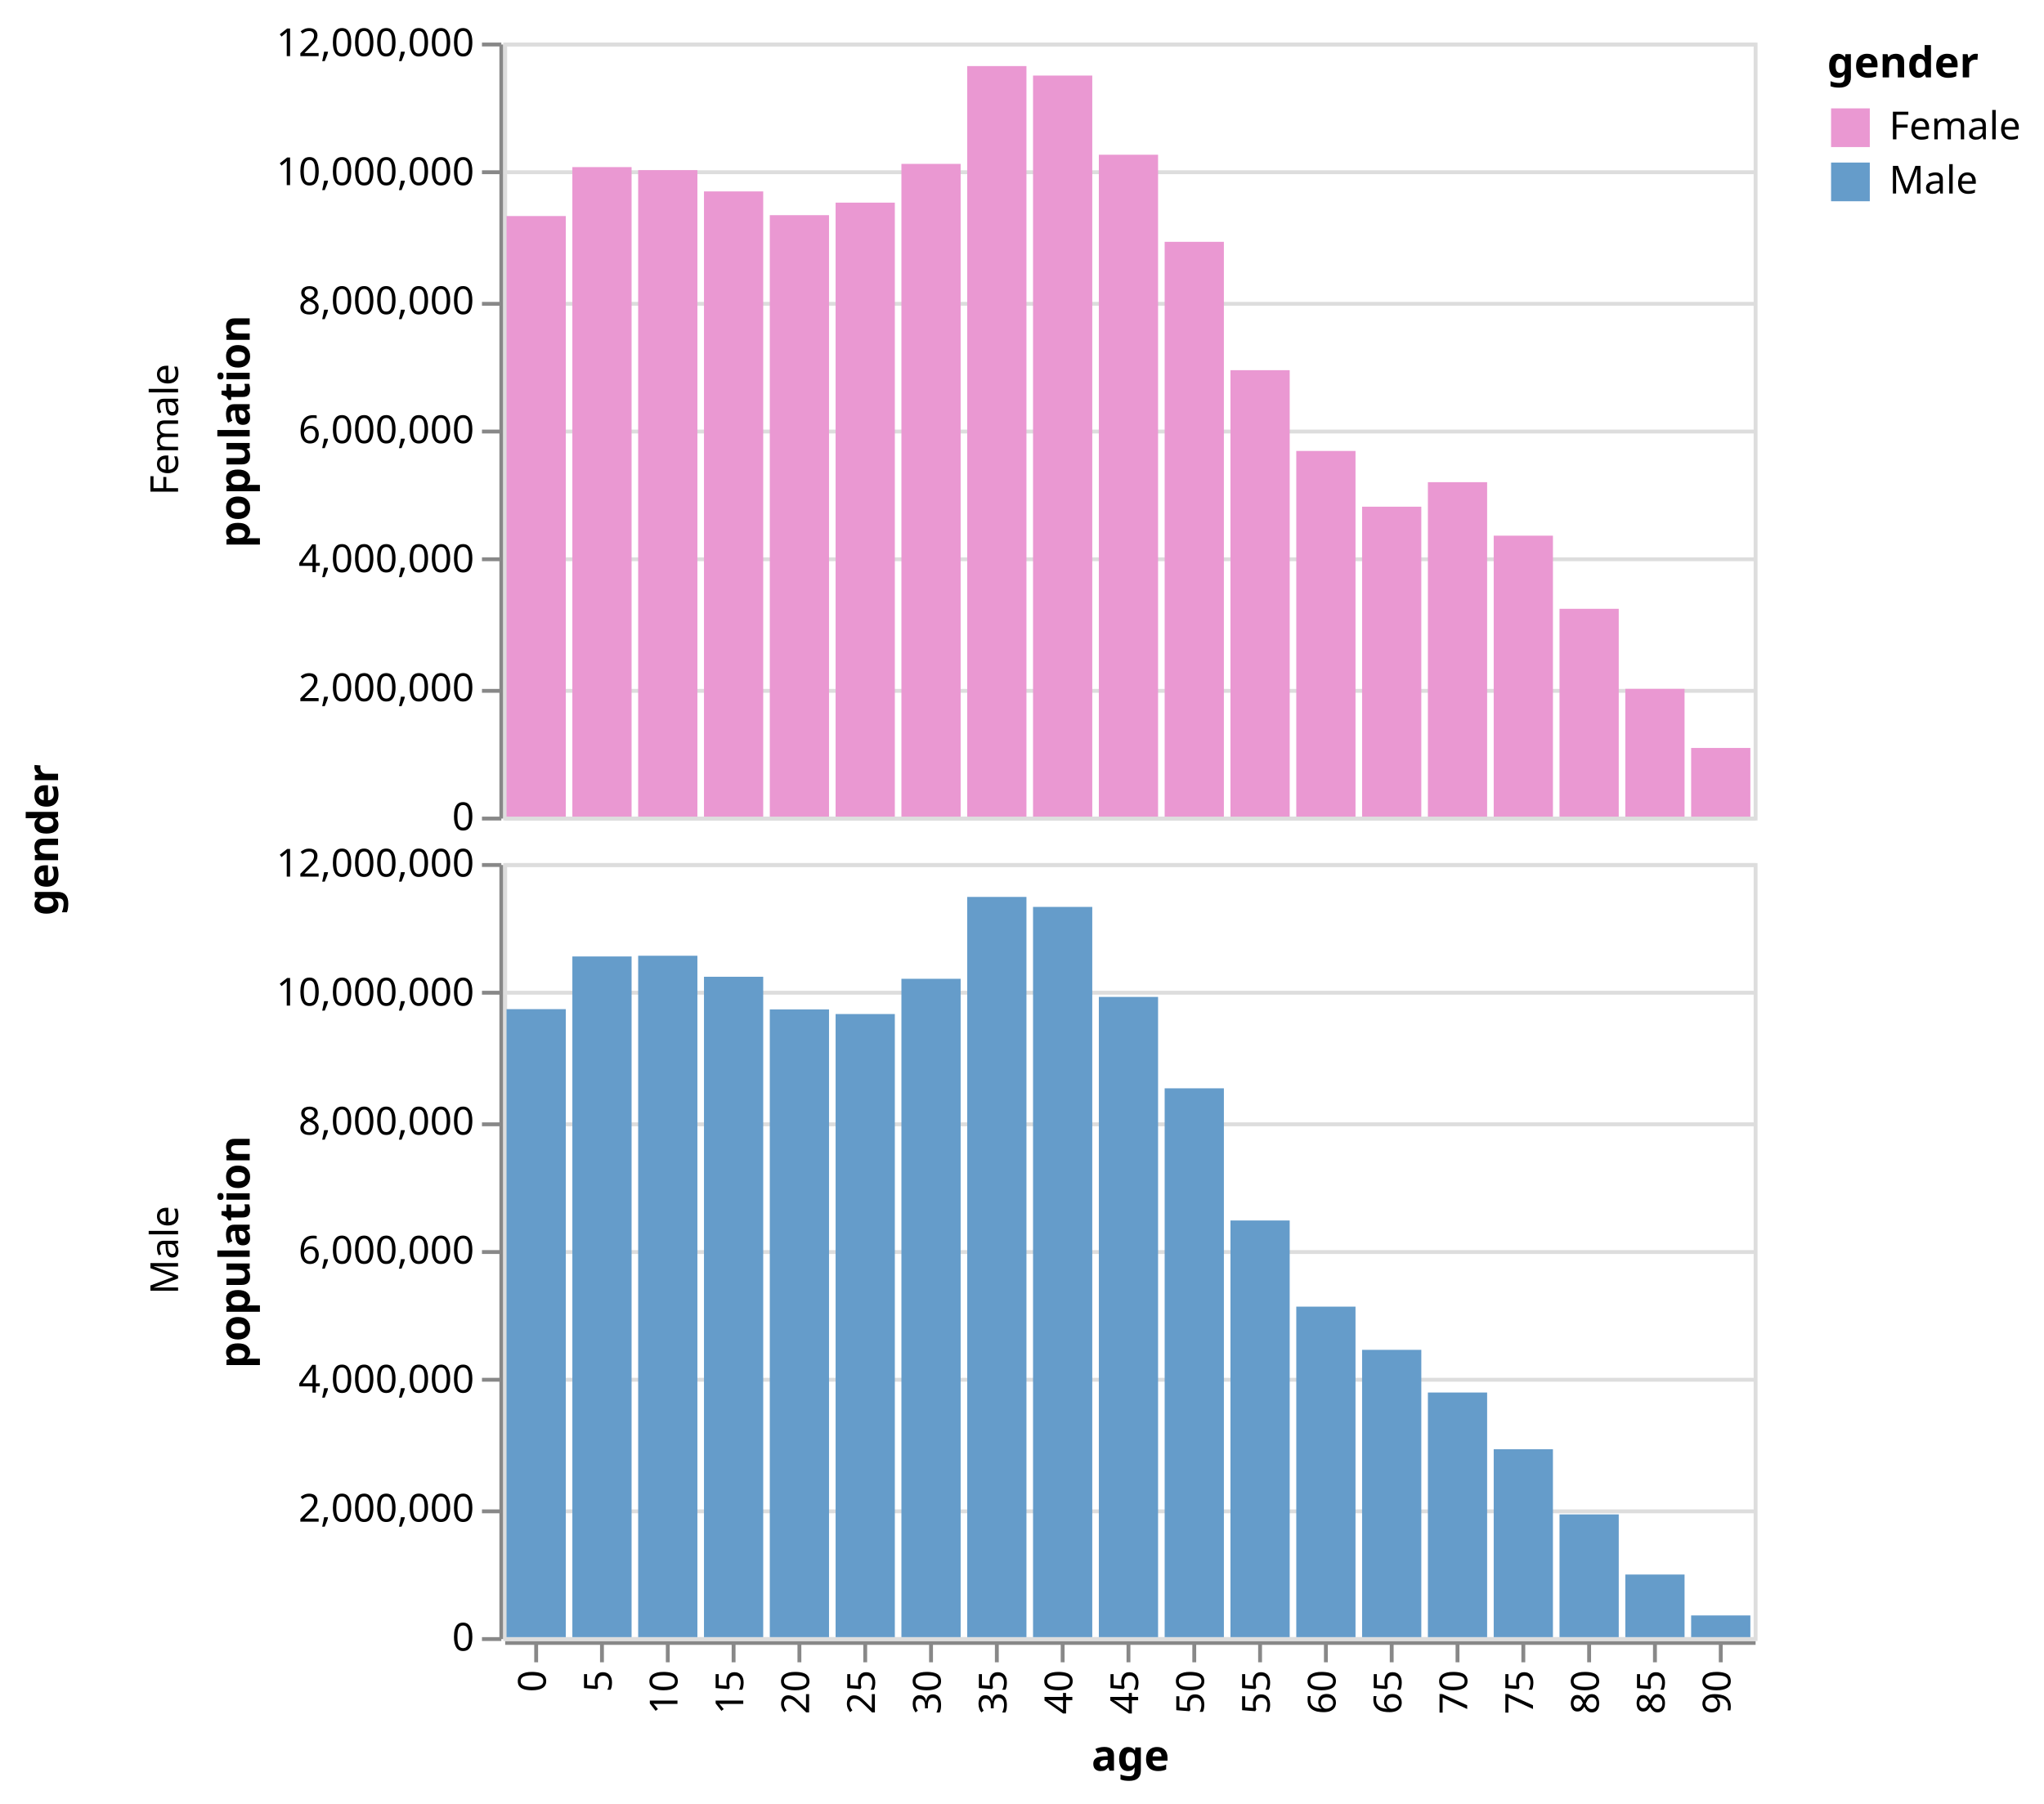
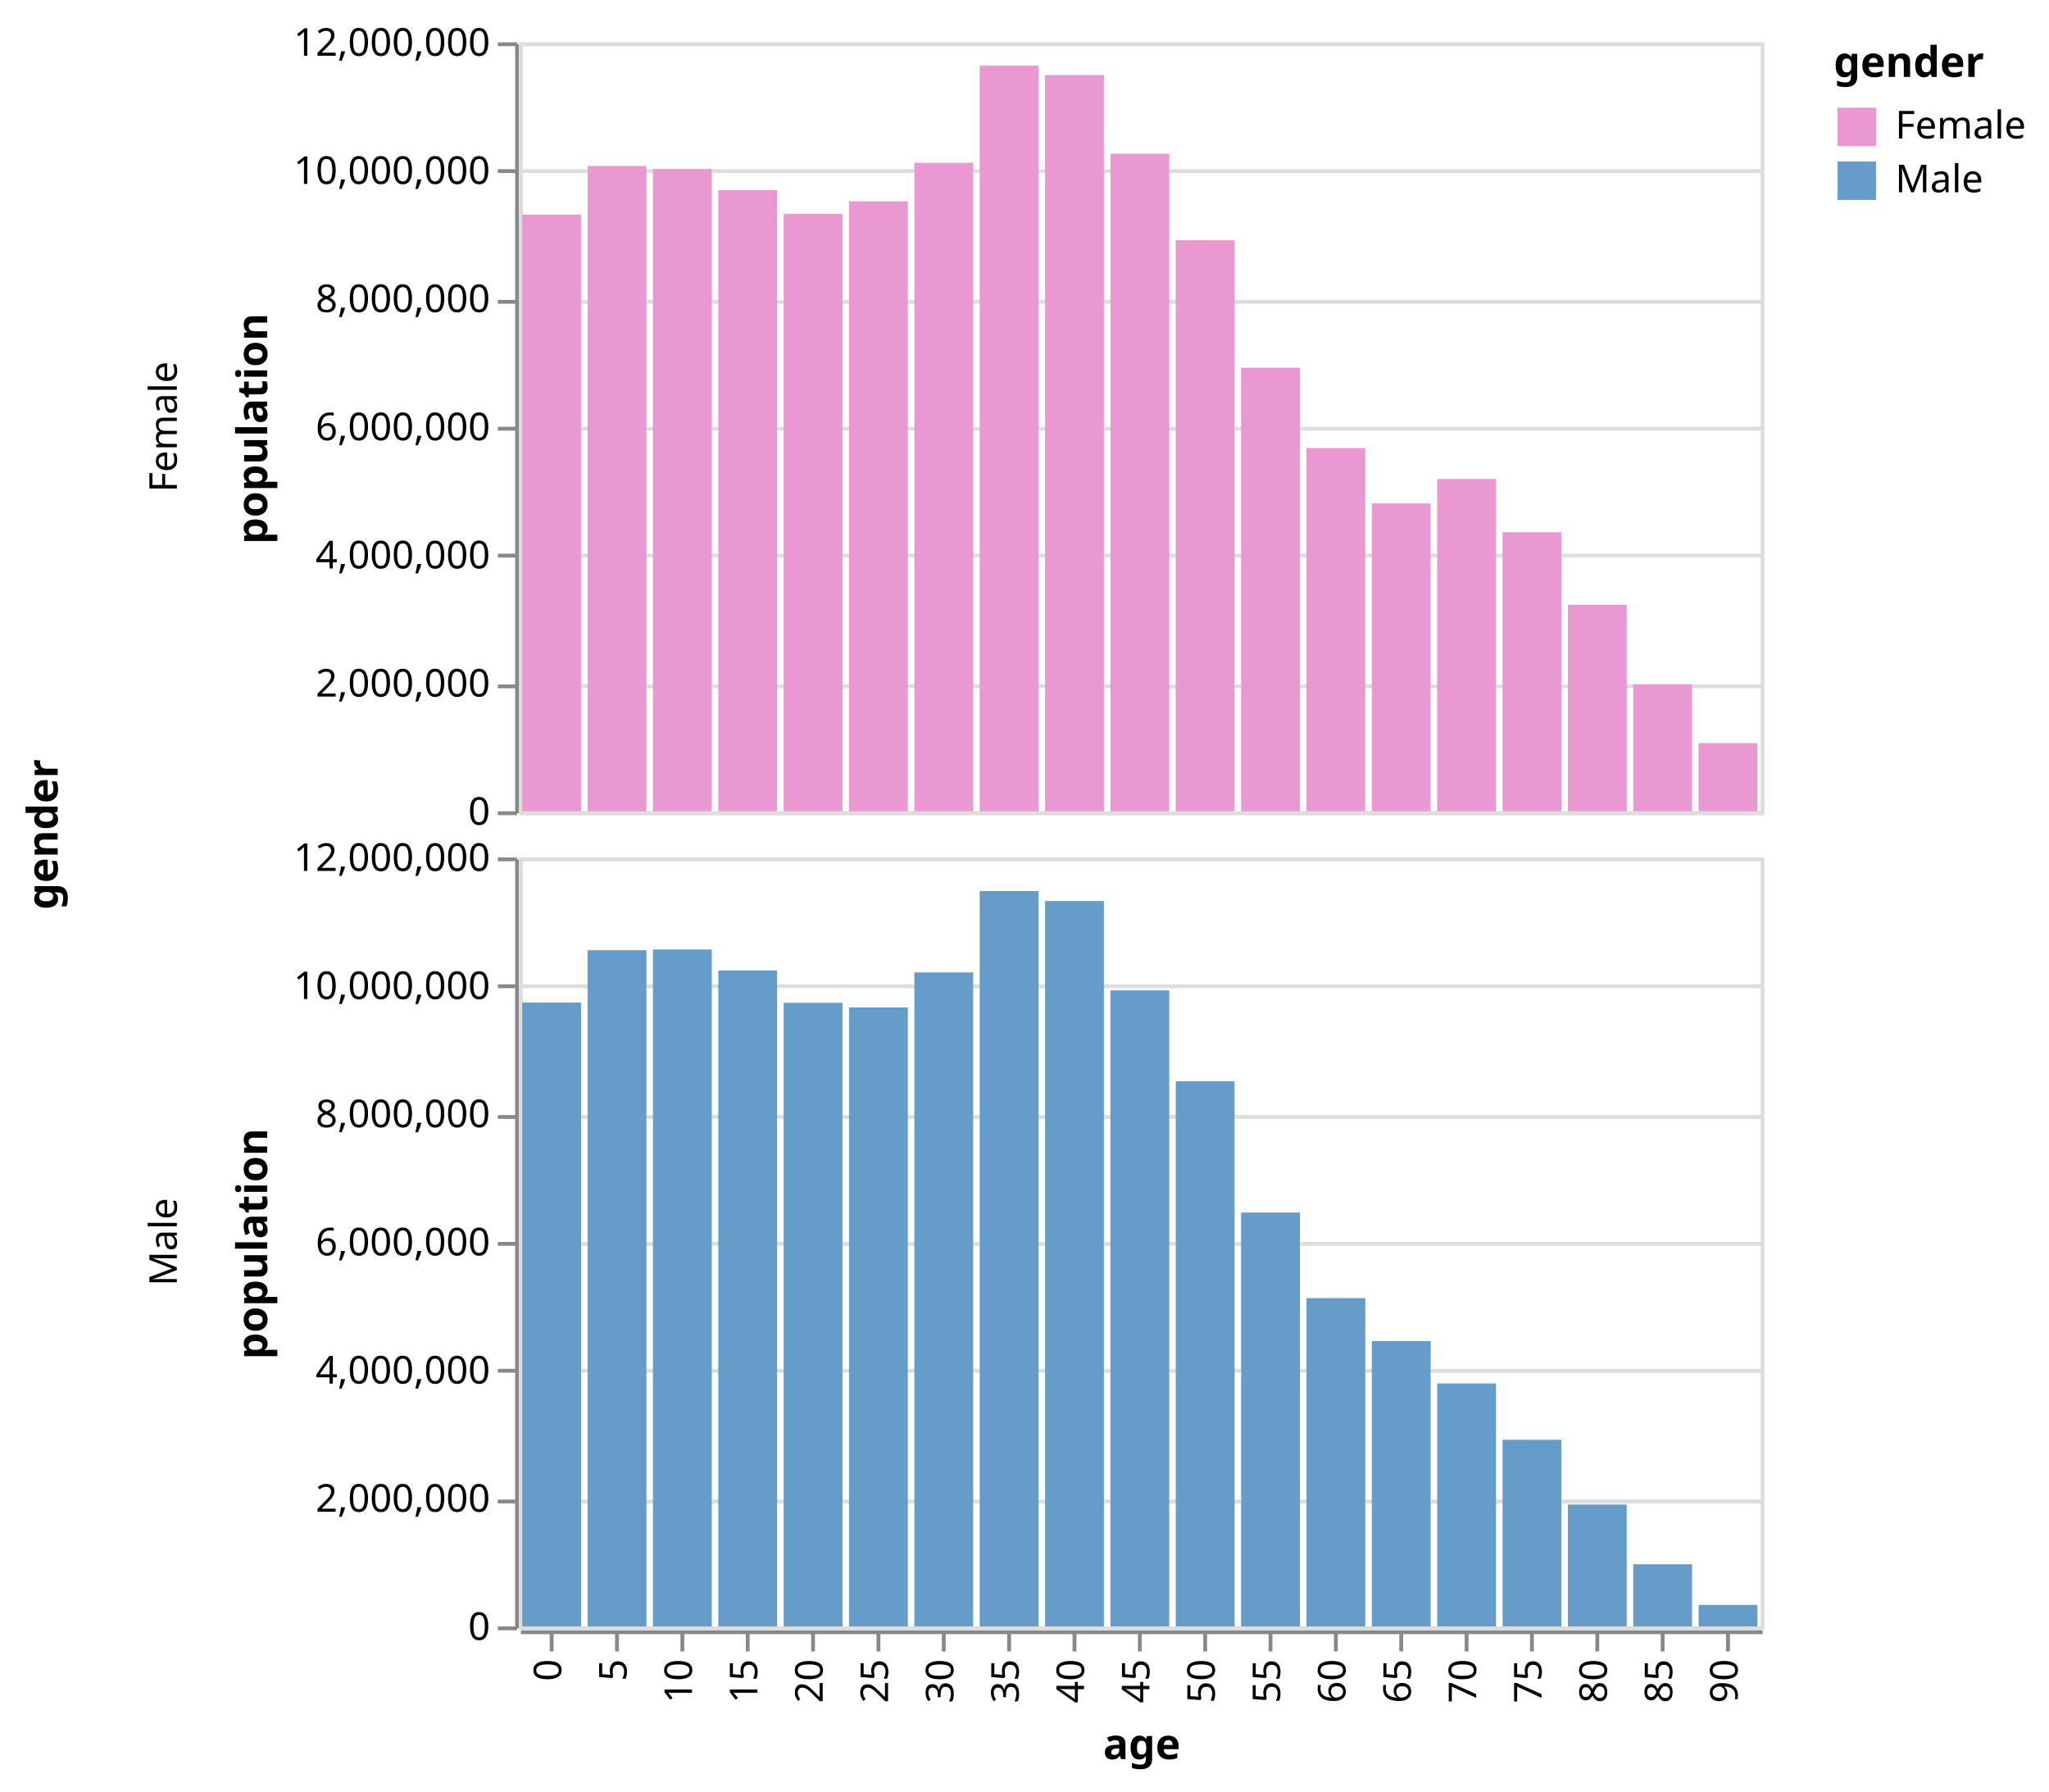
- <svg xmlns="http://www.w3.org/2000/svg" class="marks" width="528" height="466" viewBox="0 0 528 466" version="1.1">
-   <g transform="translate(130,11)">
+ <svg xmlns="http://www.w3.org/2000/svg" class="marks" width="533" height="466" viewBox="0 0 533 466" version="1.1">
+   <g transform="translate(135,11)">
    <g class="mark-group role-frame root">
      <g transform="translate(0,0)">
        <path class="background" d="M0,0h0v0h0Z" style="fill: none;" />
        <g>
          <g class="mark-group role-row-title row-title">
-             <g transform="translate(-103,206)">
+             <g transform="translate(-108,206)">
              <path class="background" d="M0,0h0v0h0Z" style="fill: none;" />
              <g>
                <g class="mark-text role-title" style="pointer-events: none;">
                  <text text-anchor="middle" transform="translate(-10,0) rotate(-90) translate(0,-2)" style="font-family: sans-serif; font-size: 11px; font-weight: bold; fill: #000; opacity: 1;">gender</text>
                </g>
              </g>
            </g>
          </g>
          <g class="mark-group role-row-header row_header">
            <g transform="translate(-1,0)">
              <path class="background" d="M0,0h0v200h0Z" style="fill: none;" />
              <g>
                <g class="mark-text role-title" style="pointer-events: none;">
-                   <text text-anchor="middle" transform="translate(-86,100) rotate(-90) translate(0,3)" style="font-family: sans-serif; font-size: 10px; fill: #000; opacity: 1;">Female</text>
+                   <text text-anchor="middle" transform="translate(-86,100) rotate(-90) translate(0,-2)" style="font-family: sans-serif; font-size: 10px; fill: #000; opacity: 1;">Female</text>
                </g>
                <g class="mark-group role-axis">
                  <g transform="translate(0.5,0.5)">
                    <path class="background" d="M0,0h0v0h0Z" style="pointer-events: none; fill: none;" />
                    <g>
                      <g class="mark-rule role-axis-tick" style="pointer-events: none;">
                        <line transform="translate(0,200)" x2="-5" y2="0" style="fill: none; stroke: #888; stroke-width: 1; opacity: 1;" />
                        <line transform="translate(0,167)" x2="-5" y2="0" style="fill: none; stroke: #888; stroke-width: 1; opacity: 1;" />
                        <line transform="translate(0,133)" x2="-5" y2="0" style="fill: none; stroke: #888; stroke-width: 1; opacity: 1;" />
                        <line transform="translate(0,100)" x2="-5" y2="0" style="fill: none; stroke: #888; stroke-width: 1; opacity: 1;" />
                        <line transform="translate(0,67)" x2="-5" y2="0" style="fill: none; stroke: #888; stroke-width: 1; opacity: 1;" />
                        <line transform="translate(0,33)" x2="-5" y2="0" style="fill: none; stroke: #888; stroke-width: 1; opacity: 1;" />
                        <line transform="translate(0,0)" x2="-5" y2="0" style="fill: none; stroke: #888; stroke-width: 1; opacity: 1;" />
                      </g>
                      <g class="mark-text role-axis-label" style="pointer-events: none;">
                        <text text-anchor="end" transform="translate(-7,203)" style="font-family: sans-serif; font-size: 10px; fill: #000; opacity: 1;">0</text>
                        <text text-anchor="end" transform="translate(-7,169.6667)" style="font-family: sans-serif; font-size: 10px; fill: #000; opacity: 1;">2,000,000</text>
                        <text text-anchor="end" transform="translate(-7,136.3333)" style="font-family: sans-serif; font-size: 10px; fill: #000; opacity: 1;">4,000,000</text>
                        <text text-anchor="end" transform="translate(-7,103)" style="font-family: sans-serif; font-size: 10px; fill: #000; opacity: 1;">6,000,000</text>
                        <text text-anchor="end" transform="translate(-7,69.66667)" style="font-family: sans-serif; font-size: 10px; fill: #000; opacity: 1;">8,000,000</text>
                        <text text-anchor="end" transform="translate(-7,36.33333)" style="font-family: sans-serif; font-size: 10px; fill: #000; opacity: 1;">10,000,000</text>
                        <text text-anchor="end" transform="translate(-7,3)" style="font-family: sans-serif; font-size: 10px; fill: #000; opacity: 1;">12,000,000</text>
                      </g>
                      <g class="mark-rule role-axis-domain" style="pointer-events: none;">
                        <line transform="translate(0,200)" x2="0" y2="-200" style="fill: none; stroke: #888; stroke-width: 1; opacity: 1;" />
                      </g>
                      <g class="mark-text role-axis-title" style="pointer-events: none;">
                        <text text-anchor="middle" transform="translate(-63,100) rotate(-90) translate(0,-2)" style="font-family: sans-serif; font-size: 11px; font-weight: bold; fill: #000; opacity: 1;">population</text>
                      </g>
                    </g>
                  </g>
                </g>
              </g>
            </g>
            <g transform="translate(-1,212)">
              <path class="background" d="M0,0h0v200h0Z" style="fill: none;" />
              <g>
                <g class="mark-text role-title" style="pointer-events: none;">
-                   <text text-anchor="middle" transform="translate(-86,100) rotate(-90) translate(0,3)" style="font-family: sans-serif; font-size: 10px; fill: #000; opacity: 1;">Male</text>
+                   <text text-anchor="middle" transform="translate(-86,100) rotate(-90) translate(0,-2)" style="font-family: sans-serif; font-size: 10px; fill: #000; opacity: 1;">Male</text>
                </g>
                <g class="mark-group role-axis">
                  <g transform="translate(0.5,0.5)">
                    <path class="background" d="M0,0h0v0h0Z" style="pointer-events: none; fill: none;" />
                    <g>
                      <g class="mark-rule role-axis-tick" style="pointer-events: none;">
                        <line transform="translate(0,200)" x2="-5" y2="0" style="fill: none; stroke: #888; stroke-width: 1; opacity: 1;" />
                        <line transform="translate(0,167)" x2="-5" y2="0" style="fill: none; stroke: #888; stroke-width: 1; opacity: 1;" />
                        <line transform="translate(0,133)" x2="-5" y2="0" style="fill: none; stroke: #888; stroke-width: 1; opacity: 1;" />
                        <line transform="translate(0,100)" x2="-5" y2="0" style="fill: none; stroke: #888; stroke-width: 1; opacity: 1;" />
                        <line transform="translate(0,67)" x2="-5" y2="0" style="fill: none; stroke: #888; stroke-width: 1; opacity: 1;" />
                        <line transform="translate(0,33)" x2="-5" y2="0" style="fill: none; stroke: #888; stroke-width: 1; opacity: 1;" />
                        <line transform="translate(0,0)" x2="-5" y2="0" style="fill: none; stroke: #888; stroke-width: 1; opacity: 1;" />
                      </g>
                      <g class="mark-text role-axis-label" style="pointer-events: none;">
                        <text text-anchor="end" transform="translate(-7,203)" style="font-family: sans-serif; font-size: 10px; fill: #000; opacity: 1;">0</text>
                        <text text-anchor="end" transform="translate(-7,169.6667)" style="font-family: sans-serif; font-size: 10px; fill: #000; opacity: 1;">2,000,000</text>
                        <text text-anchor="end" transform="translate(-7,136.3333)" style="font-family: sans-serif; font-size: 10px; fill: #000; opacity: 1;">4,000,000</text>
                        <text text-anchor="end" transform="translate(-7,103)" style="font-family: sans-serif; font-size: 10px; fill: #000; opacity: 1;">6,000,000</text>
                        <text text-anchor="end" transform="translate(-7,69.66667)" style="font-family: sans-serif; font-size: 10px; fill: #000; opacity: 1;">8,000,000</text>
                        <text text-anchor="end" transform="translate(-7,36.33333)" style="font-family: sans-serif; font-size: 10px; fill: #000; opacity: 1;">10,000,000</text>
                        <text text-anchor="end" transform="translate(-7,3)" style="font-family: sans-serif; font-size: 10px; fill: #000; opacity: 1;">12,000,000</text>
                      </g>
                      <g class="mark-rule role-axis-domain" style="pointer-events: none;">
                        <line transform="translate(0,200)" x2="0" y2="-200" style="fill: none; stroke: #888; stroke-width: 1; opacity: 1;" />
                      </g>
                      <g class="mark-text role-axis-title" style="pointer-events: none;">
                        <text text-anchor="middle" transform="translate(-63,100) rotate(-90) translate(0,-2)" style="font-family: sans-serif; font-size: 11px; font-weight: bold; fill: #000; opacity: 1;">population</text>
                      </g>
                    </g>
                  </g>
                </g>
              </g>
            </g>
          </g>
          <g class="mark-group role-column-footer column_footer">
            <g transform="translate(0,413)">
              <path class="background" d="M0,0h323v0h-323Z" style="fill: none;" />
              <g>
                <g class="mark-group role-axis">
                  <g transform="translate(0.5,0.5)">
                    <path class="background" d="M0,0h0v0h0Z" style="pointer-events: none; fill: none;" />
                    <g>
                      <g class="mark-rule role-axis-tick" style="pointer-events: none;">
                        <line transform="translate(8,0)" x2="0" y2="5" style="fill: none; stroke: #888; stroke-width: 1; opacity: 1;" />
                        <line transform="translate(25,0)" x2="0" y2="5" style="fill: none; stroke: #888; stroke-width: 1; opacity: 1;" />
                        <line transform="translate(42,0)" x2="0" y2="5" style="fill: none; stroke: #888; stroke-width: 1; opacity: 1;" />
                        <line transform="translate(59,0)" x2="0" y2="5" style="fill: none; stroke: #888; stroke-width: 1; opacity: 1;" />
                        <line transform="translate(76,0)" x2="0" y2="5" style="fill: none; stroke: #888; stroke-width: 1; opacity: 1;" />
                        <line transform="translate(93,0)" x2="0" y2="5" style="fill: none; stroke: #888; stroke-width: 1; opacity: 1;" />
                        <line transform="translate(110,0)" x2="0" y2="5" style="fill: none; stroke: #888; stroke-width: 1; opacity: 1;" />
                        <line transform="translate(127,0)" x2="0" y2="5" style="fill: none; stroke: #888; stroke-width: 1; opacity: 1;" />
                        <line transform="translate(144,0)" x2="0" y2="5" style="fill: none; stroke: #888; stroke-width: 1; opacity: 1;" />
                        <line transform="translate(161,0)" x2="0" y2="5" style="fill: none; stroke: #888; stroke-width: 1; opacity: 1;" />
                        <line transform="translate(178,0)" x2="0" y2="5" style="fill: none; stroke: #888; stroke-width: 1; opacity: 1;" />
                        <line transform="translate(195,0)" x2="0" y2="5" style="fill: none; stroke: #888; stroke-width: 1; opacity: 1;" />
                        <line transform="translate(212,0)" x2="0" y2="5" style="fill: none; stroke: #888; stroke-width: 1; opacity: 1;" />
                        <line transform="translate(229,0)" x2="0" y2="5" style="fill: none; stroke: #888; stroke-width: 1; opacity: 1;" />
                        <line transform="translate(246,0)" x2="0" y2="5" style="fill: none; stroke: #888; stroke-width: 1; opacity: 1;" />
                        <line transform="translate(263,0)" x2="0" y2="5" style="fill: none; stroke: #888; stroke-width: 1; opacity: 1;" />
                        <line transform="translate(280,0)" x2="0" y2="5" style="fill: none; stroke: #888; stroke-width: 1; opacity: 1;" />
                        <line transform="translate(297,0)" x2="0" y2="5" style="fill: none; stroke: #888; stroke-width: 1; opacity: 1;" />
                        <line transform="translate(314,0)" x2="0" y2="5" style="fill: none; stroke: #888; stroke-width: 1; opacity: 1;" />
                      </g>
                      <g class="mark-text role-axis-label" style="pointer-events: none;">
                        <text text-anchor="end" transform="translate(7.5,7) rotate(270) translate(0,3)" style="font-family: sans-serif; font-size: 10px; fill: #000; opacity: 1;">0</text>
                        <text text-anchor="end" transform="translate(24.5,7) rotate(270) translate(0,3)" style="font-family: sans-serif; font-size: 10px; fill: #000; opacity: 1;">5</text>
                        <text text-anchor="end" transform="translate(41.5,7) rotate(270) translate(0,3)" style="font-family: sans-serif; font-size: 10px; fill: #000; opacity: 1;">10</text>
                        <text text-anchor="end" transform="translate(58.5,7) rotate(270) translate(0,3)" style="font-family: sans-serif; font-size: 10px; fill: #000; opacity: 1;">15</text>
                        <text text-anchor="end" transform="translate(75.5,7) rotate(270) translate(0,3)" style="font-family: sans-serif; font-size: 10px; fill: #000; opacity: 1;">20</text>
                        <text text-anchor="end" transform="translate(92.5,7) rotate(270) translate(0,3)" style="font-family: sans-serif; font-size: 10px; fill: #000; opacity: 1;">25</text>
                        <text text-anchor="end" transform="translate(109.5,7) rotate(270) translate(0,3)" style="font-family: sans-serif; font-size: 10px; fill: #000; opacity: 1;">30</text>
                        <text text-anchor="end" transform="translate(126.5,7) rotate(270) translate(0,3)" style="font-family: sans-serif; font-size: 10px; fill: #000; opacity: 1;">35</text>
                        <text text-anchor="end" transform="translate(143.5,7) rotate(270) translate(0,3)" style="font-family: sans-serif; font-size: 10px; fill: #000; opacity: 1;">40</text>
                        <text text-anchor="end" transform="translate(160.5,7) rotate(270) translate(0,3)" style="font-family: sans-serif; font-size: 10px; fill: #000; opacity: 1;">45</text>
                        <text text-anchor="end" transform="translate(177.5,7) rotate(270) translate(0,3)" style="font-family: sans-serif; font-size: 10px; fill: #000; opacity: 1;">50</text>
                        <text text-anchor="end" transform="translate(194.5,7) rotate(270) translate(0,3)" style="font-family: sans-serif; font-size: 10px; fill: #000; opacity: 1;">55</text>
                        <text text-anchor="end" transform="translate(211.5,7) rotate(270) translate(0,3)" style="font-family: sans-serif; font-size: 10px; fill: #000; opacity: 1;">60</text>
                        <text text-anchor="end" transform="translate(228.5,7) rotate(270) translate(0,3)" style="font-family: sans-serif; font-size: 10px; fill: #000; opacity: 1;">65</text>
                        <text text-anchor="end" transform="translate(245.5,7) rotate(270) translate(0,3)" style="font-family: sans-serif; font-size: 10px; fill: #000; opacity: 1;">70</text>
                        <text text-anchor="end" transform="translate(262.5,7) rotate(270) translate(0,3)" style="font-family: sans-serif; font-size: 10px; fill: #000; opacity: 1;">75</text>
                        <text text-anchor="end" transform="translate(279.5,7) rotate(270) translate(0,3)" style="font-family: sans-serif; font-size: 10px; fill: #000; opacity: 1;">80</text>
                        <text text-anchor="end" transform="translate(296.5,7) rotate(270) translate(0,3)" style="font-family: sans-serif; font-size: 10px; fill: #000; opacity: 1;">85</text>
                        <text text-anchor="end" transform="translate(313.5,7) rotate(270) translate(0,3)" style="font-family: sans-serif; font-size: 10px; fill: #000; opacity: 1;">90</text>
                      </g>
                      <g class="mark-rule role-axis-domain" style="pointer-events: none;">
                        <line transform="translate(0,0)" x2="323" y2="0" style="fill: none; stroke: #888; stroke-width: 1; opacity: 1;" />
                      </g>
                      <g class="mark-text role-axis-title" style="pointer-events: none;">
                        <text text-anchor="middle" transform="translate(161.5,33)" style="font-family: sans-serif; font-size: 11px; font-weight: bold; fill: #000; opacity: 1;">age</text>
                      </g>
                    </g>
                  </g>
                </g>
              </g>
            </g>
          </g>
          <g class="mark-group role-scope cell">
            <g transform="translate(0,0)">
              <path class="background" d="M0.5,0.5h323v200h-323Z" style="fill: none; stroke: #ddd;" />
              <g>
                <g class="mark-group role-axis">
                  <g transform="translate(0.5,0.5)">
                    <path class="background" d="M0,0h0v0h0Z" style="pointer-events: none; fill: none;" />
                    <g>
                      <g class="mark-rule role-axis-grid" style="pointer-events: none;">
                        <line transform="translate(0,200)" x2="323" y2="0" style="fill: none; stroke: #ddd; stroke-width: 1; opacity: 1;" />
                        <line transform="translate(0,167)" x2="323" y2="0" style="fill: none; stroke: #ddd; stroke-width: 1; opacity: 1;" />
                        <line transform="translate(0,133)" x2="323" y2="0" style="fill: none; stroke: #ddd; stroke-width: 1; opacity: 1;" />
                        <line transform="translate(0,100)" x2="323" y2="0" style="fill: none; stroke: #ddd; stroke-width: 1; opacity: 1;" />
                        <line transform="translate(0,67)" x2="323" y2="0" style="fill: none; stroke: #ddd; stroke-width: 1; opacity: 1;" />
                        <line transform="translate(0,33)" x2="323" y2="0" style="fill: none; stroke: #ddd; stroke-width: 1; opacity: 1;" />
                        <line transform="translate(0,0)" x2="323" y2="0" style="fill: none; stroke: #ddd; stroke-width: 1; opacity: 1;" />
                      </g>
                    </g>
                  </g>
                </g>
                <g class="mark-rect role-mark child_marks">
                  <path d="M0.85,44.821h15.3v155.179h-15.3Z" style="fill: #EA98D2;" />
                  <path d="M17.85,32.174h15.3v167.826h-15.3Z" style="fill: #EA98D2;" />
                  <path d="M34.85,32.958h15.3v167.042h-15.3Z" style="fill: #EA98D2;" />
                  <path d="M51.85,38.456h15.3v161.544h-15.3Z" style="fill: #EA98D2;" />
                  <path d="M68.85,44.596h15.3v155.404h-15.3Z" style="fill: #EA98D2;" />
                  <path d="M85.85,41.358h15.3v158.642h-15.3Z" style="fill: #EA98D2;" />
                  <path d="M102.85,31.345h15.3v168.655h-15.3Z" style="fill: #EA98D2;" />
                  <path d="M119.85,6.073h15.3v193.927h-15.3Z" style="fill: #EA98D2;" />
                  <path d="M136.85,8.524h15.3v191.476h-15.3Z" style="fill: #EA98D2;" />
                  <path d="M153.85,28.979h15.3v171.021h-15.3Z" style="fill: #EA98D2;" />
                  <path d="M170.85,51.481h15.3v148.519h-15.3Z" style="fill: #EA98D2;" />
                  <path d="M187.85,84.646h15.3v115.354h-15.3Z" style="fill: #EA98D2;" />
                  <path d="M204.85,105.517h15.3v94.483h-15.3Z" style="fill: #EA98D2;" />
                  <path d="M221.85,119.92h15.3v80.08h-15.3Z" style="fill: #EA98D2;" />
                  <path d="M238.85,113.586h15.3v86.414h-15.3Z" style="fill: #EA98D2;" />
                  <path d="M255.85,127.406h15.3v72.594h-15.3Z" style="fill: #EA98D2;" />
                  <path d="M272.85,146.302h15.3v53.698h-15.3Z" style="fill: #EA98D2;" />
                  <path d="M289.85,166.981h15.3v33.019h-15.3Z" style="fill: #EA98D2;" />
                  <path d="M306.85,182.257h15.3v17.743h-15.3Z" style="fill: #EA98D2;" />
                </g>
              </g>
            </g>
            <g transform="translate(0,212)">
              <path class="background" d="M0.5,0.5h323v200h-323Z" style="fill: none; stroke: #ddd;" />
              <g>
                <g class="mark-group role-axis">
                  <g transform="translate(0.5,0.5)">
                    <path class="background" d="M0,0h0v0h0Z" style="pointer-events: none; fill: none;" />
                    <g>
                      <g class="mark-rule role-axis-grid" style="pointer-events: none;">
                        <line transform="translate(0,200)" x2="323" y2="0" style="fill: none; stroke: #ddd; stroke-width: 1; opacity: 1;" />
                        <line transform="translate(0,167)" x2="323" y2="0" style="fill: none; stroke: #ddd; stroke-width: 1; opacity: 1;" />
                        <line transform="translate(0,133)" x2="323" y2="0" style="fill: none; stroke: #ddd; stroke-width: 1; opacity: 1;" />
                        <line transform="translate(0,100)" x2="323" y2="0" style="fill: none; stroke: #ddd; stroke-width: 1; opacity: 1;" />
                        <line transform="translate(0,67)" x2="323" y2="0" style="fill: none; stroke: #ddd; stroke-width: 1; opacity: 1;" />
                        <line transform="translate(0,33)" x2="323" y2="0" style="fill: none; stroke: #ddd; stroke-width: 1; opacity: 1;" />
                        <line transform="translate(0,0)" x2="323" y2="0" style="fill: none; stroke: #ddd; stroke-width: 1; opacity: 1;" />
                      </g>
                    </g>
                  </g>
                </g>
                <g class="mark-rect role-mark child_marks">
                  <path d="M0.85,37.744h15.3v162.256h-15.3Z" style="fill: #659CCA;" />
                  <path d="M17.85,24.131h15.3v175.869h-15.3Z" style="fill: #659CCA;" />
                  <path d="M34.85,23.946h15.3v176.054h-15.3Z" style="fill: #659CCA;" />
                  <path d="M51.85,29.376h15.3v170.624h-15.3Z" style="fill: #659CCA;" />
                  <path d="M68.85,37.811h15.3v162.189h-15.3Z" style="fill: #659CCA;" />
                  <path d="M85.85,39.008h15.3v160.992h-15.3Z" style="fill: #659CCA;" />
                  <path d="M102.85,29.902h15.3v170.098h-15.3Z" style="fill: #659CCA;" />
                  <path d="M119.85,8.747h15.3v191.253h-15.3Z" style="fill: #659CCA;" />
                  <path d="M136.85,11.329h15.3v188.671h-15.3Z" style="fill: #659CCA;" />
                  <path d="M153.85,34.583h15.3v165.417h-15.3Z" style="fill: #659CCA;" />
                  <path d="M170.85,58.201h15.3v141.799h-15.3Z" style="fill: #659CCA;" />
                  <path d="M187.85,92.349h15.3v107.651h-15.3Z" style="fill: #659CCA;" />
                  <path d="M204.85,114.61h15.3v85.39h-15.3Z" style="fill: #659CCA;" />
                  <path d="M221.85,125.773h15.3v74.227h-15.3Z" style="fill: #659CCA;" />
                  <path d="M238.85,136.798h15.3v63.202h-15.3Z" style="fill: #659CCA;" />
                  <path d="M255.85,151.456h15.3v48.544h-15.3Z" style="fill: #659CCA;" />
                  <path d="M272.85,168.289h15.3v31.711h-15.3Z" style="fill: #659CCA;" />
                  <path d="M289.85,183.827h15.3v16.173h-15.3Z" style="fill: #659CCA;" />
                  <path d="M306.85,194.395h15.3v5.605h-15.3Z" style="fill: #659CCA;" />
                </g>
              </g>
            </g>
          </g>
          <g class="mark-group role-legend">
            <g transform="translate(342,0)">
              <path class="background" d="M0,0h51v42h-51Z" style="pointer-events: none; fill: none;" />
              <g>
                <g class="mark-group role-legend-entry">
                  <g transform="translate(0,16)">
                    <path class="background" d="M0,0h0v0h0Z" style="pointer-events: none; fill: none;" />
                    <g>
                      <g class="mark-group role-scope">
                        <g transform="translate(0,0)">
                          <path class="background" d="M0,0h51v12h-51Z" style="pointer-events: none; fill: none; opacity: 1;" />
                          <g>
                            <g class="mark-symbol role-legend-symbol" style="pointer-events: none;">
                              <path transform="translate(6,6)" d="M-5,-5h10v10h-10Z" style="fill: #EA98D2; stroke-width: 1.5; opacity: 1;" />
                            </g>
                            <g class="mark-text role-legend-label" style="pointer-events: none;">
                              <text text-anchor="start" transform="translate(16,9)" style="font-family: sans-serif; font-size: 10px; fill: #000; opacity: 1;">Female</text>
                            </g>
                          </g>
                        </g>
                        <g transform="translate(0,14)">
                          <path class="background" d="M0,0h51v12h-51Z" style="pointer-events: none; fill: none; opacity: 1;" />
                          <g>
                            <g class="mark-symbol role-legend-symbol" style="pointer-events: none;">
                              <path transform="translate(6,6)" d="M-5,-5h10v10h-10Z" style="fill: #659CCA; stroke-width: 1.5; opacity: 1;" />
                            </g>
                            <g class="mark-text role-legend-label" style="pointer-events: none;">
                              <text text-anchor="start" transform="translate(16,9)" style="font-family: sans-serif; font-size: 10px; fill: #000; opacity: 1;">Male</text>
                            </g>
                          </g>
                        </g>
                      </g>
                    </g>
                  </g>
                </g>
                <g class="mark-text role-legend-title" style="pointer-events: none;">
                  <text text-anchor="start" transform="translate(0,9)" style="font-family: sans-serif; font-size: 11px; font-weight: bold; fill: #000; opacity: 1;">gender</text>
                </g>
              </g>
            </g>
          </g>
        </g>
      </g>
    </g>
  </g>
</svg>
